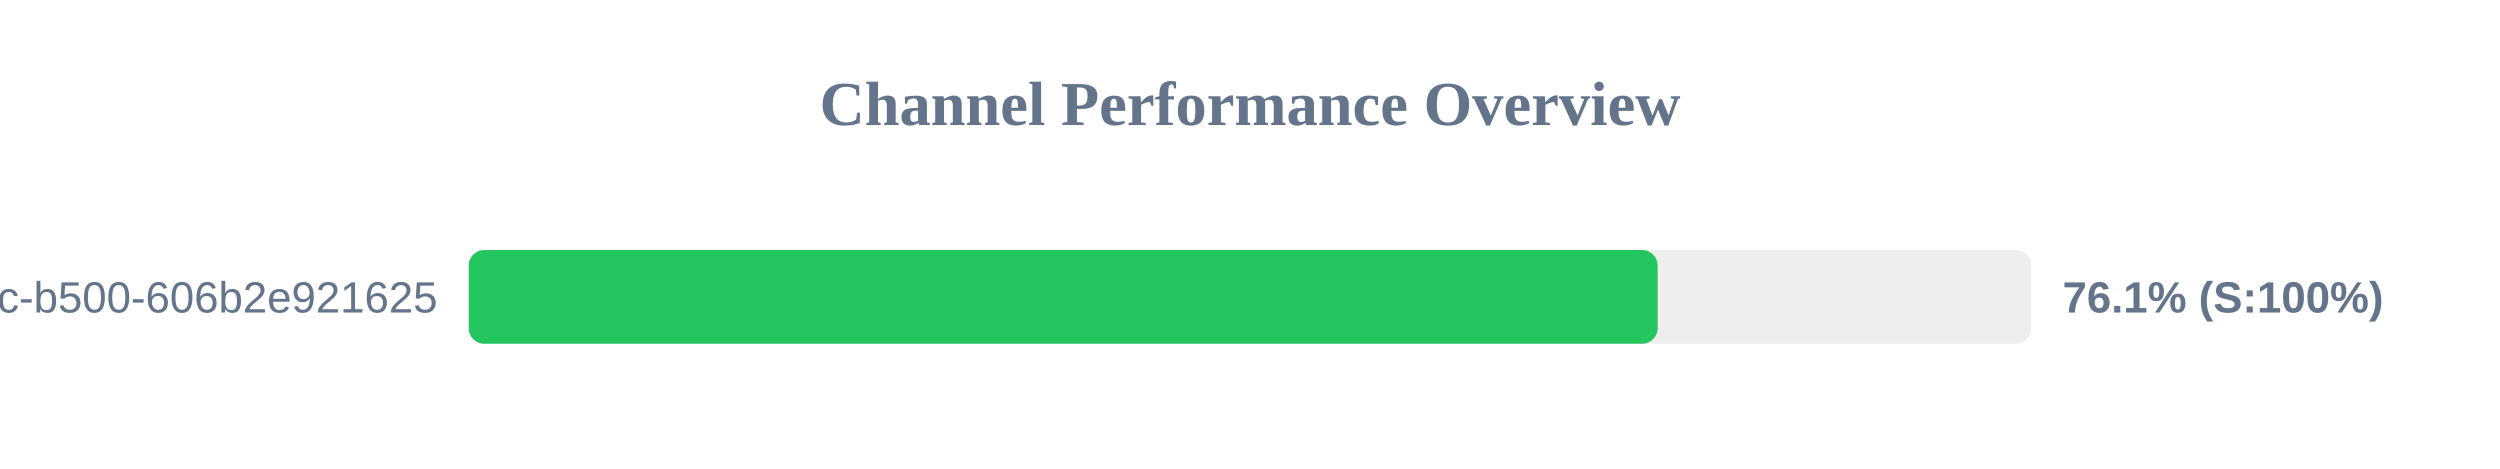
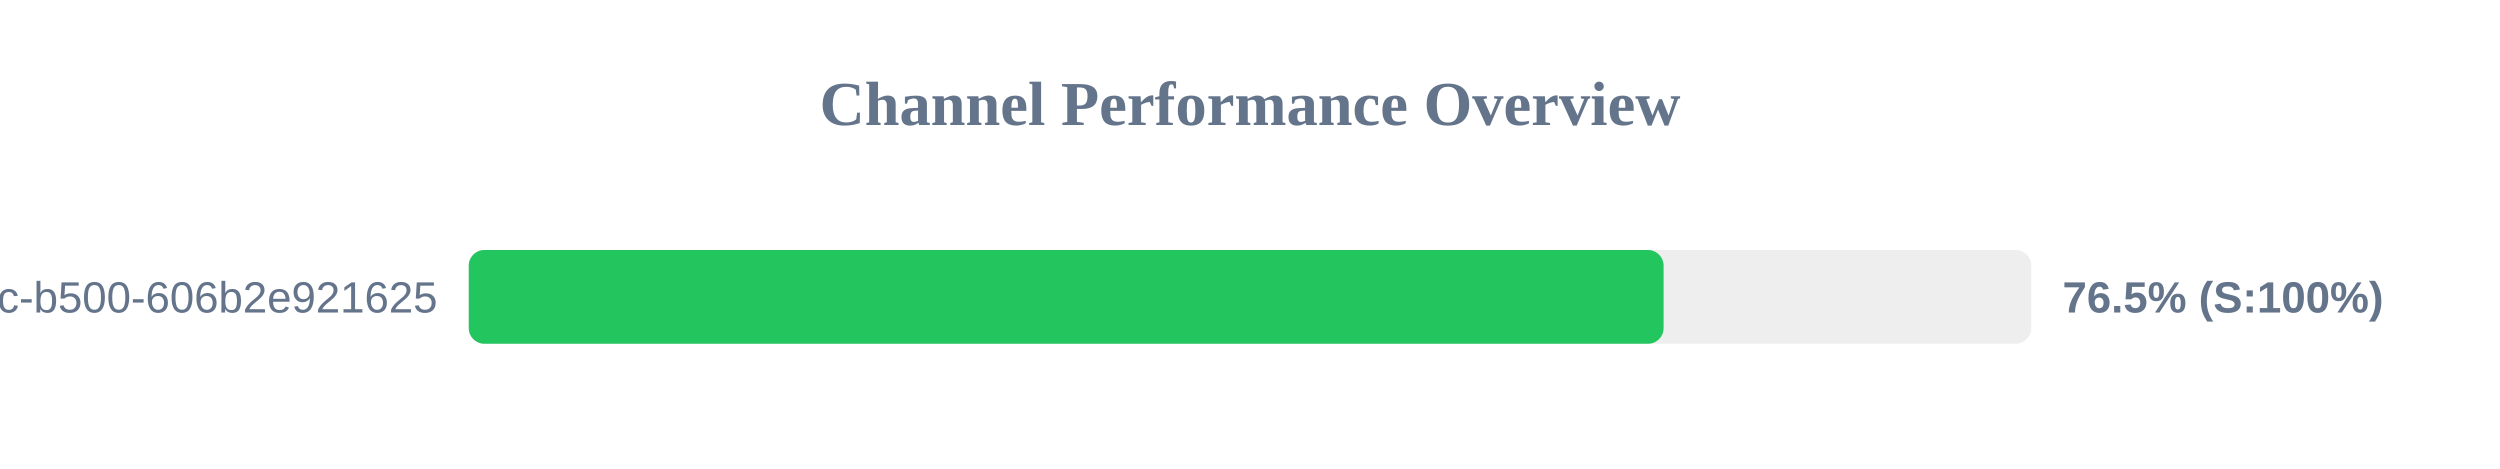
<svg xmlns="http://www.w3.org/2000/svg" width="800" height="150" version="1.1">
  <style>
        .row { font: 14px Arial; fill: #64748b; }
        .score { font: bold 14px Arial; fill: #64748b; }
    </style>
  <text x="400" y="40" text-anchor="middle" font-size="20px" font-weight="bold" fill="#64748b">Channel Performance Overview</text>
  <rect x="150" y="80" width="500" height="30" fill="#eee" rx="5" />
-   <rect x="150" y="80" width="380.45" height="30" fill="#22c55e" rx="5" />
+   <rect x="150" y="80" width="382.35" height="30" fill="#22c55e" rx="5" />
  <text x="140" y="100" text-anchor="end" class="row">?uuid=f901861b-6491-450c-b500-606b2e921625</text>
-   <text x="660" y="100" text-anchor="start" class="score">76.1% (S:100%)</text>
+   <text x="660" y="100" text-anchor="start" class="score">76.5% (S:100%)</text>
</svg>
